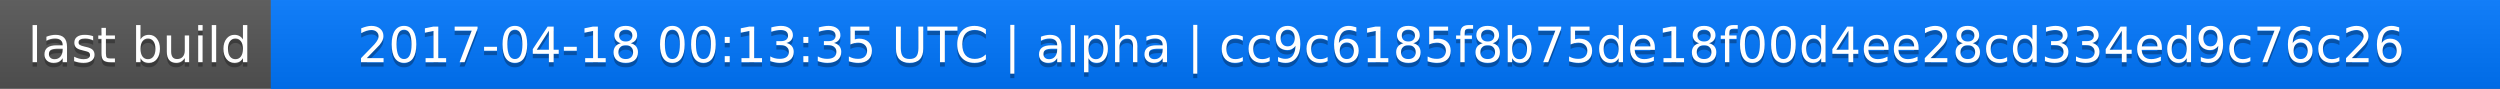
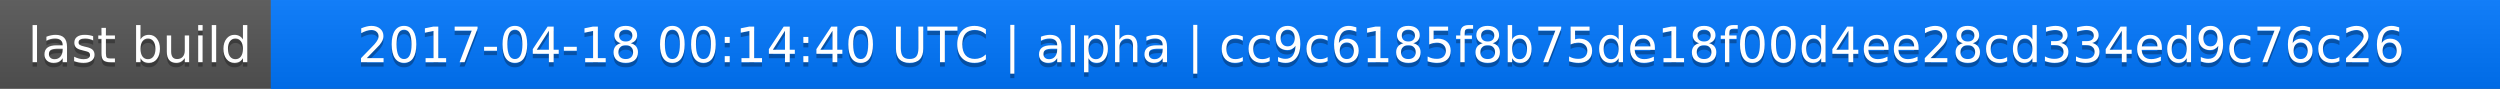
<svg xmlns="http://www.w3.org/2000/svg" width="563" height="20">
  <linearGradient id="a" x2="0" y2="100%">
    <stop offset="0" stop-color="#bbb" stop-opacity=".1" />
    <stop offset="1" stop-opacity=".1" />
  </linearGradient>
  <rect rx="0" width="563" height="20" fill="#555" />
  <rect rx="0" x="61" width="502" height="20" fill="#07f" />
  <path fill="#07f" d="M61 0h4v20h-4z" />
  <rect rx="0" width="563" height="20" fill="url(#a)" />
  <g fill="#fff" text-anchor="middle" font-family="DejaVu Sans,Verdana,Geneva,sans-serif" font-size="11">
    <text x="31.5" y="15" fill="#010101" fill-opacity=".3">last build</text>
    <text x="31.5" y="14">last build</text>
-     <text x="311" y="15" fill="#010101" fill-opacity=".3">2017-04-18 00:13:35 UTC | alpha | cc9c6185f8b75de18f00d4ee28cd334ed9c76c26</text>
-     <text x="311" y="14">2017-04-18 00:13:35 UTC | alpha | cc9c6185f8b75de18f00d4ee28cd334ed9c76c26</text>
+     <text x="311" y="15" fill="#010101" fill-opacity=".3">2017-04-18 00:14:40 UTC | alpha | cc9c6185f8b75de18f00d4ee28cd334ed9c76c26</text>
+     <text x="311" y="14">2017-04-18 00:14:40 UTC | alpha | cc9c6185f8b75de18f00d4ee28cd334ed9c76c26</text>
  </g>
</svg>
